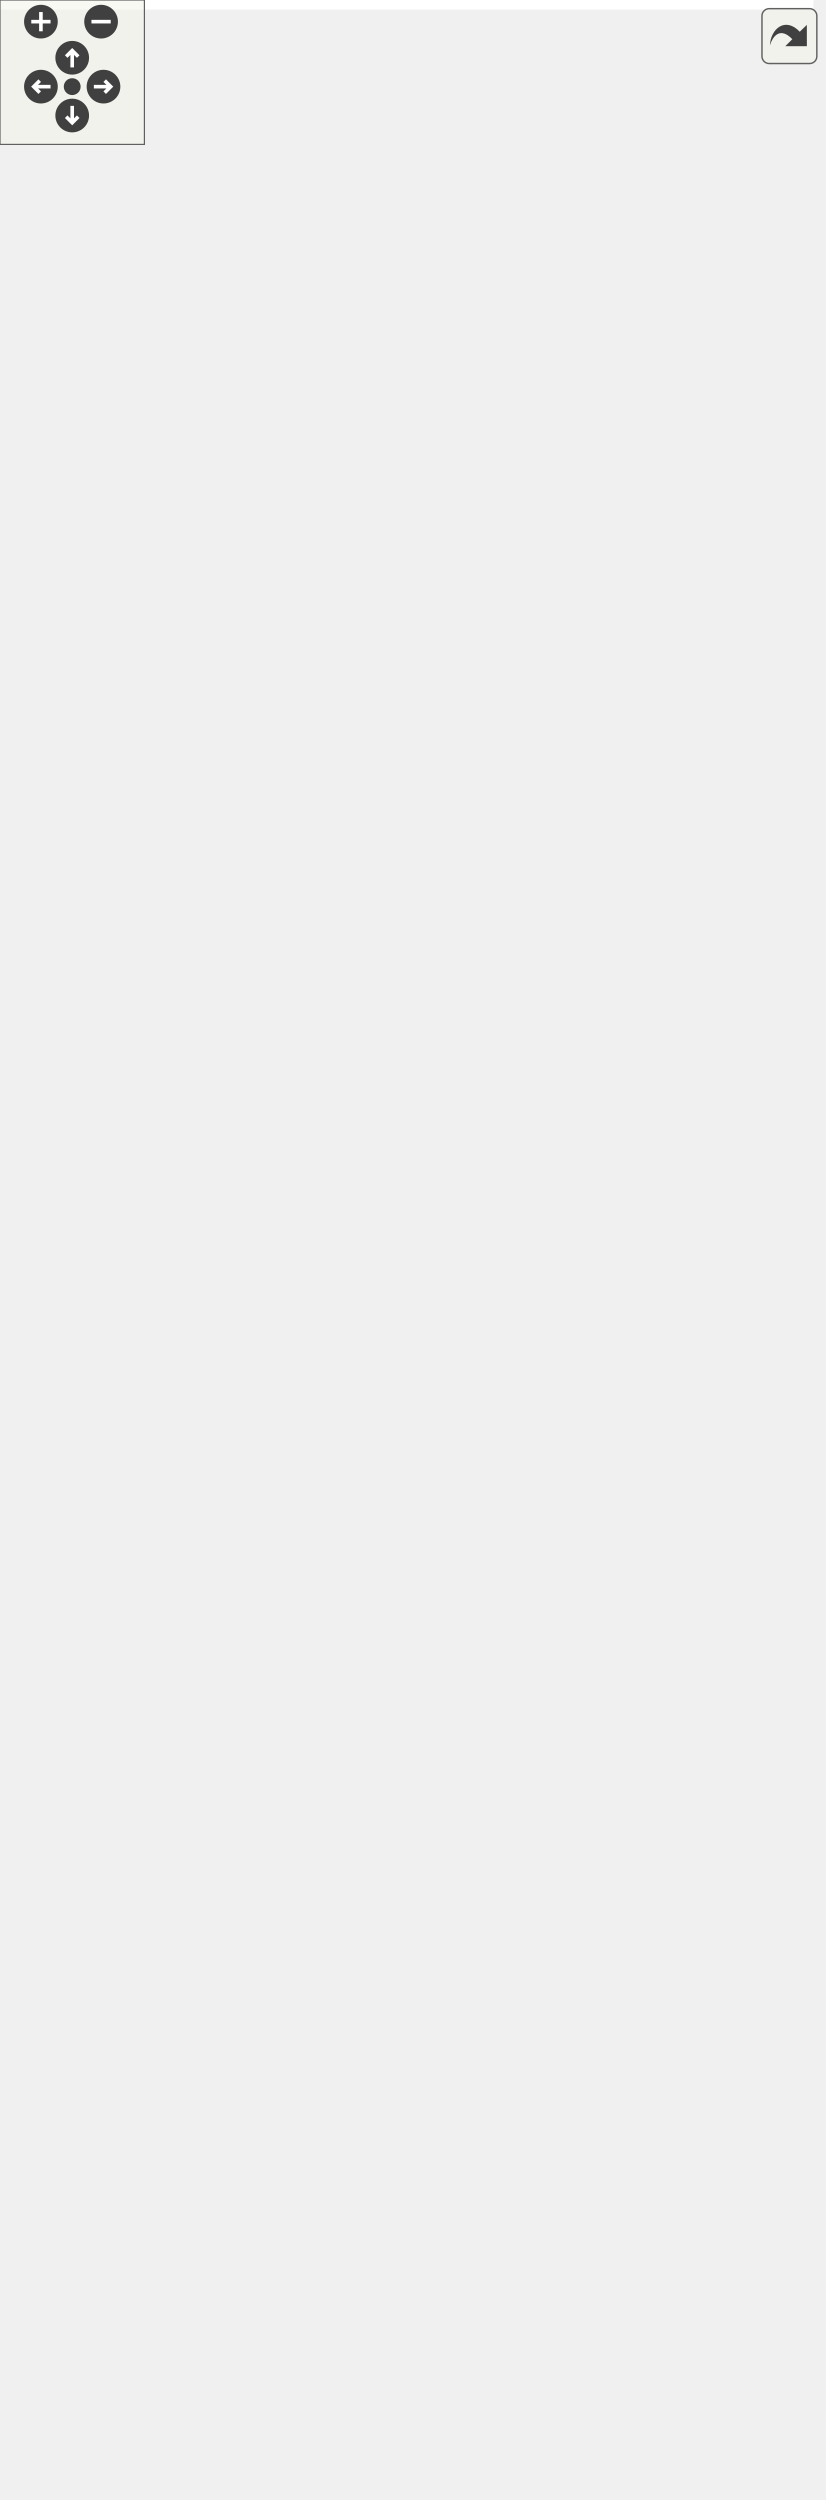
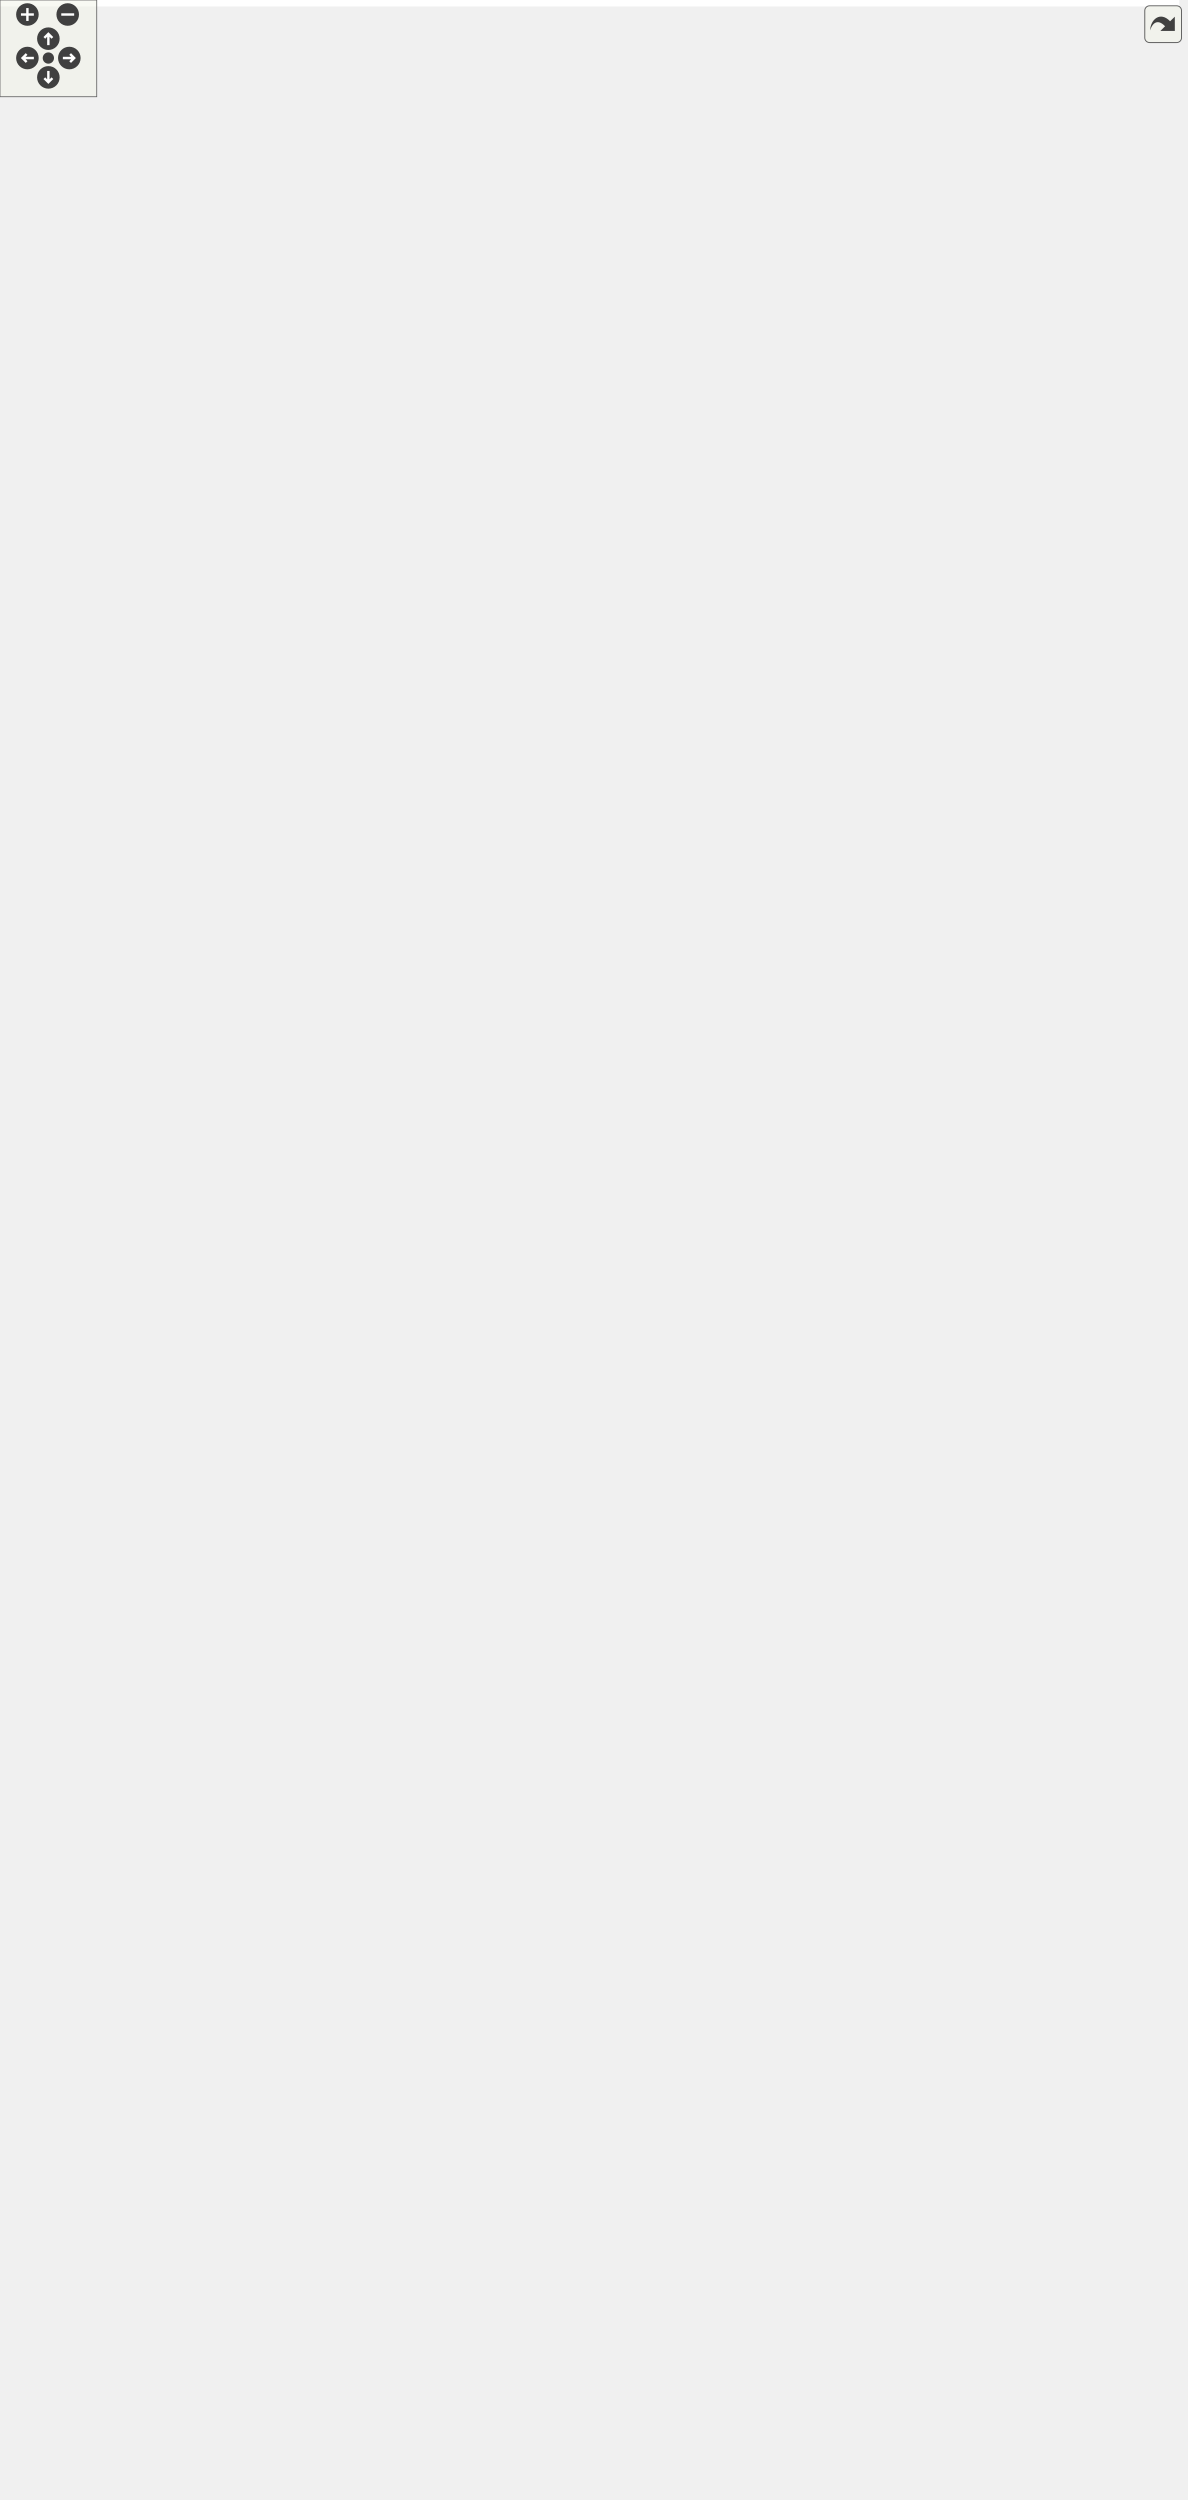
<svg xmlns="http://www.w3.org/2000/svg" xmlns:xlink="http://www.w3.org/1999/xlink" id="main" version="1.1" xml:space="preserve">
  <style type="text/css">
.edge:hover path { stroke: red; }
.edge:hover polygon { stroke: red; fill: red; }
</style>
  <defs>
    <circle id="rim" cx="0" cy="0" r="7" />
    <circle id="rim2" cx="0" cy="0" r="3.5" />
    <g id="zoomPlus">
      <use xlink:href="#rim" fill="#404040">
        <set attributeName="fill" to="#808080" begin="zoomplus.mouseover" end="zoomplus.mouseout" />
      </use>
      <path d="M-4,0h8M0,-4v8" fill="none" stroke="white" stroke-width="1.5" pointer-events="none" />
    </g>
    <g id="zoomMin">
      <use xlink:href="#rim" fill="#404040">
        <set attributeName="fill" to="#808080" begin="zoomminus.mouseover" end="zoomminus.mouseout" />
      </use>
      <path d="M-4,0h8" fill="none" stroke="white" stroke-width="1.5" pointer-events="none" />
    </g>
    <g id="dirArrow">
      <path fill="none" stroke="white" stroke-width="1.5" d="M0,-3.0v7 M-2.5,-0.5L0,-3.0L2.5,-0.5" />
    </g>
    <g id="resetDef">
      <use xlink:href="#rim2" fill="#404040">
        <set attributeName="fill" to="#808080" begin="reset.mouseover" end="reset.mouseout" />
      </use>
    </g>
  </defs>
  <svg id="graph" class="graph">
    <g id="viewport">
-       <polygon fill="white" stroke="transparent" points="-4,4 -4,-978 338,-978 338,4 -4,4" />
+       <polygon fill="white" stroke="transparent" points="-4,4 -4,-1490 731.5,-1490 731.5,4 -4,4" />
      <g id="node1" class="node">
        <g id="a_node1">
          <a xlink:title=" ">
-             <polygon fill="#bfbfbf" stroke="black" points="201.5,-0.5 201.5,-244.5 332.5,-244.5 332.5,-0.5 201.5,-0.5" />
-             <text text-anchor="middle" x="267" y="-232.5" font-family="Helvetica,sans-Serif" font-size="10.00">geojson::CollectionFeature</text>
-             <polyline fill="none" stroke="black" points="201.5,-225.5 332.5,-225.5 " />
-             <text text-anchor="middle" x="267" y="-213.5" font-family="Helvetica,sans-Serif" font-size="10.00"> </text>
-             <polyline fill="none" stroke="black" points="201.5,-206.5 332.5,-206.5 " />
-             <text text-anchor="start" x="209.5" y="-194.5" font-family="Helvetica,sans-Serif" font-size="10.00">+ CollectionFeature()</text>
-             <text text-anchor="start" x="209.5" y="-183.5" font-family="Helvetica,sans-Serif" font-size="10.00">+ CollectionFeature()</text>
-             <text text-anchor="start" x="209.5" y="-172.5" font-family="Helvetica,sans-Serif" font-size="10.00">+ CollectionFeature()</text>
-             <text text-anchor="start" x="209.5" y="-161.5" font-family="Helvetica,sans-Serif" font-size="10.00">+ point()</text>
-             <text text-anchor="start" x="209.5" y="-150.5" font-family="Helvetica,sans-Serif" font-size="10.00">+ points()</text>
-             <text text-anchor="start" x="209.5" y="-139.5" font-family="Helvetica,sans-Serif" font-size="10.00">+ linestring()</text>
-             <text text-anchor="start" x="209.5" y="-128.5" font-family="Helvetica,sans-Serif" font-size="10.00">+ linestrings()</text>
-             <text text-anchor="start" x="209.5" y="-117.5" font-family="Helvetica,sans-Serif" font-size="10.00">+ polygon()</text>
-             <text text-anchor="start" x="209.5" y="-106.5" font-family="Helvetica,sans-Serif" font-size="10.00">+ polygons()</text>
-             <text text-anchor="start" x="209.5" y="-95.5" font-family="Helvetica,sans-Serif" font-size="10.00">+ multipoint()</text>
-             <text text-anchor="start" x="209.5" y="-84.5" font-family="Helvetica,sans-Serif" font-size="10.00">+ multipoints()</text>
-             <text text-anchor="start" x="209.5" y="-73.5" font-family="Helvetica,sans-Serif" font-size="10.00">+ multilinestring()</text>
-             <text text-anchor="start" x="209.5" y="-62.5" font-family="Helvetica,sans-Serif" font-size="10.00">+ multilinestrings()</text>
-             <text text-anchor="start" x="209.5" y="-51.5" font-family="Helvetica,sans-Serif" font-size="10.00">+ multipolygon()</text>
-             <text text-anchor="start" x="209.5" y="-40.5" font-family="Helvetica,sans-Serif" font-size="10.00">+ multipolygons()</text>
-             <text text-anchor="start" x="209.5" y="-29.5" font-family="Helvetica,sans-Serif" font-size="10.00">+ begin()</text>
-             <text text-anchor="start" x="209.5" y="-18.5" font-family="Helvetica,sans-Serif" font-size="10.00">+ end()</text>
-             <text text-anchor="start" x="209.5" y="-7.5" font-family="Helvetica,sans-Serif" font-size="10.00">+ visit()</text>
+             <polygon fill="#bfbfbf" stroke="black" points="491,-0.5 491,-244.5 622,-244.5 622,-0.5 491,-0.5" />
+             <text text-anchor="middle" x="556.5" y="-232.5" font-family="Helvetica,sans-Serif" font-size="10.00">geojson::CollectionFeature</text>
+             <polyline fill="none" stroke="black" points="491,-225.5 622,-225.5 " />
+             <text text-anchor="middle" x="556.5" y="-213.5" font-family="Helvetica,sans-Serif" font-size="10.00"> </text>
+             <polyline fill="none" stroke="black" points="491,-206.5 622,-206.5 " />
+             <text text-anchor="start" x="499" y="-194.5" font-family="Helvetica,sans-Serif" font-size="10.00">+ CollectionFeature()</text>
+             <text text-anchor="start" x="499" y="-183.5" font-family="Helvetica,sans-Serif" font-size="10.00">+ CollectionFeature()</text>
+             <text text-anchor="start" x="499" y="-172.5" font-family="Helvetica,sans-Serif" font-size="10.00">+ CollectionFeature()</text>
+             <text text-anchor="start" x="499" y="-161.5" font-family="Helvetica,sans-Serif" font-size="10.00">+ point()</text>
+             <text text-anchor="start" x="499" y="-150.5" font-family="Helvetica,sans-Serif" font-size="10.00">+ points()</text>
+             <text text-anchor="start" x="499" y="-139.5" font-family="Helvetica,sans-Serif" font-size="10.00">+ linestring()</text>
+             <text text-anchor="start" x="499" y="-128.5" font-family="Helvetica,sans-Serif" font-size="10.00">+ linestrings()</text>
+             <text text-anchor="start" x="499" y="-117.5" font-family="Helvetica,sans-Serif" font-size="10.00">+ polygon()</text>
+             <text text-anchor="start" x="499" y="-106.5" font-family="Helvetica,sans-Serif" font-size="10.00">+ polygons()</text>
+             <text text-anchor="start" x="499" y="-95.5" font-family="Helvetica,sans-Serif" font-size="10.00">+ multipoint()</text>
+             <text text-anchor="start" x="499" y="-84.5" font-family="Helvetica,sans-Serif" font-size="10.00">+ multipoints()</text>
+             <text text-anchor="start" x="499" y="-73.5" font-family="Helvetica,sans-Serif" font-size="10.00">+ multilinestring()</text>
+             <text text-anchor="start" x="499" y="-62.5" font-family="Helvetica,sans-Serif" font-size="10.00">+ multilinestrings()</text>
+             <text text-anchor="start" x="499" y="-51.5" font-family="Helvetica,sans-Serif" font-size="10.00">+ multipolygon()</text>
+             <text text-anchor="start" x="499" y="-40.5" font-family="Helvetica,sans-Serif" font-size="10.00">+ multipolygons()</text>
+             <text text-anchor="start" x="499" y="-29.5" font-family="Helvetica,sans-Serif" font-size="10.00">+ begin()</text>
+             <text text-anchor="start" x="499" y="-18.5" font-family="Helvetica,sans-Serif" font-size="10.00">+ end()</text>
+             <text text-anchor="start" x="499" y="-7.5" font-family="Helvetica,sans-Serif" font-size="10.00">+ visit()</text>
          </a>
        </g>
      </g>
      <g id="node2" class="node">
        <g id="a_node2">
          <a xlink:href="classgeojson_1_1_feature_base.html" target="_top" xlink:title="Represents an individual feature within a Geojson definition.">
-             <polygon fill="white" stroke="black" points="200,-282.5 200,-625.5 334,-625.5 334,-282.5 200,-282.5" />
-             <text text-anchor="middle" x="267" y="-613.5" font-family="Helvetica,sans-Serif" font-size="10.00">geojson::FeatureBase</text>
-             <polyline fill="none" stroke="black" points="200,-606.5 334,-606.5 " />
-             <text text-anchor="start" x="208" y="-594.5" font-family="Helvetica,sans-Serif" font-size="10.00"># type</text>
-             <text text-anchor="start" x="208" y="-583.5" font-family="Helvetica,sans-Serif" font-size="10.00"># geom</text>
-             <text text-anchor="start" x="208" y="-572.5" font-family="Helvetica,sans-Serif" font-size="10.00"># geometry_collection</text>
-             <text text-anchor="start" x="208" y="-561.5" font-family="Helvetica,sans-Serif" font-size="10.00"># bounding_box</text>
-             <text text-anchor="start" x="208" y="-550.5" font-family="Helvetica,sans-Serif" font-size="10.00"># origination</text>
-             <text text-anchor="start" x="208" y="-539.5" font-family="Helvetica,sans-Serif" font-size="10.00"># destination</text>
-             <text text-anchor="start" x="208" y="-528.5" font-family="Helvetica,sans-Serif" font-size="10.00"># neighbors</text>
-             <polyline fill="none" stroke="black" points="200,-521.5 334,-521.5 " />
-             <text text-anchor="start" x="208" y="-509.5" font-family="Helvetica,sans-Serif" font-size="10.00">+ FeatureBase()</text>
-             <text text-anchor="start" x="208" y="-498.5" font-family="Helvetica,sans-Serif" font-size="10.00">+ ~FeatureBase()</text>
-             <text text-anchor="start" x="208" y="-487.5" font-family="Helvetica,sans-Serif" font-size="10.00">+ get_type()</text>
-             <text text-anchor="start" x="208" y="-476.5" font-family="Helvetica,sans-Serif" font-size="10.00">+ add_origination_feature()</text>
-             <text text-anchor="start" x="208" y="-465.5" font-family="Helvetica,sans-Serif" font-size="10.00">+ add_destination_feature()</text>
-             <text text-anchor="start" x="208" y="-454.5" font-family="Helvetica,sans-Serif" font-size="10.00">+ assign_neighbors()</text>
-             <text text-anchor="start" x="208" y="-443.5" font-family="Helvetica,sans-Serif" font-size="10.00">+ add_neighbor_feature()</text>
-             <text text-anchor="start" x="208" y="-432.5" font-family="Helvetica,sans-Serif" font-size="10.00">+ get_property()</text>
-             <text text-anchor="start" x="208" y="-421.5" font-family="Helvetica,sans-Serif" font-size="10.00">+ set_id()</text>
-             <text text-anchor="start" x="208" y="-410.5" font-family="Helvetica,sans-Serif" font-size="10.00">+ get()</text>
-             <text text-anchor="start" x="208" y="-399.5" font-family="Helvetica,sans-Serif" font-size="10.00">+ set()</text>
-             <text text-anchor="start" x="208" y="-388.5" font-family="Helvetica,sans-Serif" font-size="10.00">+ set()</text>
-             <text text-anchor="start" x="208" y="-377.5" font-family="Helvetica,sans-Serif" font-size="10.00">+ set()</text>
-             <text text-anchor="start" x="208" y="-366.5" font-family="Helvetica,sans-Serif" font-size="10.00">+ set()</text>
-             <text text-anchor="start" x="208" y="-355.5" font-family="Helvetica,sans-Serif" font-size="10.00">+ set()</text>
-             <text text-anchor="start" x="208" y="-344.5" font-family="Helvetica,sans-Serif" font-size="10.00">and 29 more...</text>
-             <text text-anchor="start" x="208" y="-333.5" font-family="Helvetica,sans-Serif" font-size="10.00"># FeatureBase()</text>
-             <text text-anchor="start" x="208" y="-322.5" font-family="Helvetica,sans-Serif" font-size="10.00"># break_links()</text>
-             <text text-anchor="start" x="208" y="-311.5" font-family="Helvetica,sans-Serif" font-size="10.00"># remove_destination()</text>
-             <text text-anchor="start" x="208" y="-300.5" font-family="Helvetica,sans-Serif" font-size="10.00"># remove_origination()</text>
-             <text text-anchor="start" x="208" y="-289.5" font-family="Helvetica,sans-Serif" font-size="10.00"># remove_neighbor()</text>
+             <polygon fill="white" stroke="black" points="329.5,-314.5 329.5,-602.5 463.5,-602.5 463.5,-314.5 329.5,-314.5" />
+             <text text-anchor="middle" x="396.5" y="-590.5" font-family="Helvetica,sans-Serif" font-size="10.00">geojson::FeatureBase</text>
+             <polyline fill="none" stroke="black" points="329.5,-583.5 463.5,-583.5 " />
+             <text text-anchor="start" x="337.5" y="-571.5" font-family="Helvetica,sans-Serif" font-size="10.00"># type</text>
+             <text text-anchor="start" x="337.5" y="-560.5" font-family="Helvetica,sans-Serif" font-size="10.00"># geom</text>
+             <polyline fill="none" stroke="black" points="329.5,-553.5 463.5,-553.5 " />
+             <text text-anchor="start" x="337.5" y="-541.5" font-family="Helvetica,sans-Serif" font-size="10.00">+ FeatureBase()</text>
+             <text text-anchor="start" x="337.5" y="-530.5" font-family="Helvetica,sans-Serif" font-size="10.00">+ ~FeatureBase()</text>
+             <text text-anchor="start" x="337.5" y="-519.5" font-family="Helvetica,sans-Serif" font-size="10.00">+ get_type()</text>
+             <text text-anchor="start" x="337.5" y="-508.5" font-family="Helvetica,sans-Serif" font-size="10.00">+ add_origination_feature()</text>
+             <text text-anchor="start" x="337.5" y="-497.5" font-family="Helvetica,sans-Serif" font-size="10.00">+ add_destination_feature()</text>
+             <text text-anchor="start" x="337.5" y="-486.5" font-family="Helvetica,sans-Serif" font-size="10.00">+ assign_neighbors()</text>
+             <text text-anchor="start" x="337.5" y="-475.5" font-family="Helvetica,sans-Serif" font-size="10.00">+ add_neighbor_feature()</text>
+             <text text-anchor="start" x="337.5" y="-464.5" font-family="Helvetica,sans-Serif" font-size="10.00">+ get_property()</text>
+             <text text-anchor="start" x="337.5" y="-453.5" font-family="Helvetica,sans-Serif" font-size="10.00">+ set_id()</text>
+             <text text-anchor="start" x="337.5" y="-442.5" font-family="Helvetica,sans-Serif" font-size="10.00">+ get()</text>
+             <text text-anchor="start" x="337.5" y="-431.5" font-family="Helvetica,sans-Serif" font-size="10.00">+ set()</text>
+             <text text-anchor="start" x="337.5" y="-420.5" font-family="Helvetica,sans-Serif" font-size="10.00">+ set()</text>
+             <text text-anchor="start" x="337.5" y="-409.5" font-family="Helvetica,sans-Serif" font-size="10.00">+ set()</text>
+             <text text-anchor="start" x="337.5" y="-398.5" font-family="Helvetica,sans-Serif" font-size="10.00">+ set()</text>
+             <text text-anchor="start" x="337.5" y="-387.5" font-family="Helvetica,sans-Serif" font-size="10.00">+ set()</text>
+             <text text-anchor="start" x="337.5" y="-376.5" font-family="Helvetica,sans-Serif" font-size="10.00">and 29 more...</text>
+             <text text-anchor="start" x="337.5" y="-365.5" font-family="Helvetica,sans-Serif" font-size="10.00"># FeatureBase()</text>
+             <text text-anchor="start" x="337.5" y="-354.5" font-family="Helvetica,sans-Serif" font-size="10.00"># break_links()</text>
+             <text text-anchor="start" x="337.5" y="-343.5" font-family="Helvetica,sans-Serif" font-size="10.00"># remove_destination()</text>
+             <text text-anchor="start" x="337.5" y="-332.5" font-family="Helvetica,sans-Serif" font-size="10.00"># remove_origination()</text>
+             <text text-anchor="start" x="337.5" y="-321.5" font-family="Helvetica,sans-Serif" font-size="10.00"># remove_neighbor()</text>
          </a>
        </g>
      </g>
      <g id="edge1" class="edge">
-         <path fill="none" stroke="midnightblue" d="M267,-272.34C267,-263.03 267,-253.79 267,-244.74" />
-         <polygon fill="none" stroke="midnightblue" points="263.5,-272.46 267,-282.46 270.5,-272.46 263.5,-272.46" />
+         <path fill="none" stroke="midnightblue" d="M469.11,-348.86C479.31,-331.54 489.15,-313.55 497.5,-296 505.25,-279.71 512.48,-262.12 519.03,-244.62" />
+         <polygon fill="none" stroke="midnightblue" points="465.86,-347.47 463.75,-357.85 471.88,-351.06 465.86,-347.47" />
+       </g>
+       <g id="node14" class="node">
+         <g id="a_node14">
+           <a xlink:title=" ">
+             <polygon fill="white" stroke="black" points="368.5,-88.5 368.5,-156.5 472.5,-156.5 472.5,-88.5 368.5,-88.5" />
+             <text text-anchor="start" x="376.5" y="-144.5" font-family="Helvetica,sans-Serif" font-size="10.00">std::vector&lt; geojson</text>
+             <text text-anchor="middle" x="420.5" y="-133.5" font-family="Helvetica,sans-Serif" font-size="10.00">::FeatureBase * &gt;</text>
+             <polyline fill="none" stroke="black" points="368.5,-126.5 472.5,-126.5 " />
+             <text text-anchor="middle" x="420.5" y="-114.5" font-family="Helvetica,sans-Serif" font-size="10.00"> </text>
+             <polyline fill="none" stroke="black" points="368.5,-107.5 472.5,-107.5 " />
+             <text text-anchor="middle" x="420.5" y="-95.5" font-family="Helvetica,sans-Serif" font-size="10.00"> </text>
+           </a>
+         </g>
+       </g>
+       <g id="edge21" class="edge">
+         <path fill="none" stroke="#404040" d="M380.54,-314.43C380.49,-297.07 381.33,-279.61 383.5,-263 387.7,-230.79 397.13,-195.43 405.43,-168.36" />
+         <polygon fill="none" stroke="#404040" points="405.54,-168.01 403.52,-161.08 409.13,-156.56 411.15,-163.48 405.54,-168.01" />
+         <text text-anchor="middle" x="408" y="-277" font-family="Helvetica,sans-Serif" font-size="10.00"> +elements</text>
      </g>
      <g id="node3" class="node">
        <g id="a_node3">
          <a xlink:title=" ">
-             <polygon fill="white" stroke="#bfbfbf" points="32.5,-684.5 32.5,-752.5 139.5,-752.5 139.5,-684.5 32.5,-684.5" />
-             <text text-anchor="start" x="40.5" y="-740.5" font-family="Helvetica,sans-Serif" font-size="10.00">std::map&lt; std::string,</text>
-             <text text-anchor="middle" x="86" y="-729.5" font-family="Helvetica,sans-Serif" font-size="10.00"> JSONProperty &gt;</text>
-             <polyline fill="none" stroke="#bfbfbf" points="32.5,-722.5 139.5,-722.5 " />
-             <text text-anchor="middle" x="86" y="-710.5" font-family="Helvetica,sans-Serif" font-size="10.00"> </text>
-             <polyline fill="none" stroke="#bfbfbf" points="32.5,-703.5 139.5,-703.5 " />
-             <text text-anchor="middle" x="86" y="-691.5" font-family="Helvetica,sans-Serif" font-size="10.00"> </text>
+             <polygon fill="white" stroke="black" points="439.5,-1109.5 439.5,-1177.5 545.5,-1177.5 545.5,-1109.5 439.5,-1109.5" />
+             <text text-anchor="start" x="447.5" y="-1165.5" font-family="Helvetica,sans-Serif" font-size="10.00">std::vector&lt;::geojson</text>
+             <text text-anchor="middle" x="492.5" y="-1154.5" font-family="Helvetica,sans-Serif" font-size="10.00">::geometry &gt;</text>
+             <polyline fill="none" stroke="black" points="439.5,-1147.5 545.5,-1147.5 " />
+             <text text-anchor="start" x="447.5" y="-1135.5" font-family="Helvetica,sans-Serif" font-size="10.00">+ elements</text>
+             <polyline fill="none" stroke="black" points="439.5,-1128.5 545.5,-1128.5 " />
+             <text text-anchor="middle" x="492.5" y="-1116.5" font-family="Helvetica,sans-Serif" font-size="10.00"> </text>
          </a>
        </g>
      </g>
      <g id="edge2" class="edge">
-         <path fill="none" stroke="#404040" d="M111.32,-684.36C124.31,-667.12 140.25,-645.61 154,-626 166.87,-607.64 180.26,-587.96 193.12,-568.72" />
-         <polygon fill="none" stroke="#404040" points="193.14,-568.69 193.13,-561.48 199.79,-558.7 199.79,-565.92 193.14,-568.69" />
-         <text text-anchor="middle" x="180.5" y="-658" font-family="Helvetica,sans-Serif" font-size="10.00"> #foreign_members</text>
-         <text text-anchor="middle" x="180.5" y="-647" font-family="Helvetica,sans-Serif" font-size="10.00">#properties</text>
+         <path fill="none" stroke="#404040" d="M492.78,-1109.44C493.35,-1015.27 493.31,-746.9 475.5,-661 472.32,-645.68 468.09,-630.01 463.23,-614.52" />
+         <polygon fill="none" stroke="#404040" points="463.1,-614.13 457.44,-609.65 459.39,-602.71 465.05,-607.18 463.1,-614.13" />
+         <text text-anchor="middle" x="536.5" y="-774.5" font-family="Helvetica,sans-Serif" font-size="10.00"> #geometry_collection</text>
+       </g>
+       <g id="node4" class="node">
+         <g id="a_node4">
+           <a xlink:title=" ">
+             <polygon fill="white" stroke="black" points="375.5,-1318 375.5,-1375 459.5,-1375 459.5,-1318 375.5,-1318" />
+             <text text-anchor="middle" x="417.5" y="-1363" font-family="Helvetica,sans-Serif" font-size="10.00">std::vector&lt; T &gt;</text>
+             <polyline fill="none" stroke="black" points="375.5,-1356 459.5,-1356 " />
+             <text text-anchor="middle" x="417.5" y="-1344" font-family="Helvetica,sans-Serif" font-size="10.00"> </text>
+             <polyline fill="none" stroke="black" points="375.5,-1337 459.5,-1337 " />
+             <text text-anchor="middle" x="417.5" y="-1325" font-family="Helvetica,sans-Serif" font-size="10.00"> </text>
+           </a>
+         </g>
+       </g>
+       <g id="edge3" class="edge">
+         <path fill="none" stroke="orange" d="M444.98,-1309.49C454.01,-1296.13 463.31,-1280.46 469.5,-1265 480.83,-1236.73 486.68,-1202.44 489.63,-1177.68" />
+         <polygon fill="orange" stroke="orange" points="441.96,-1307.7 439.12,-1317.91 447.71,-1311.7 441.96,-1307.7" />
+         <text text-anchor="middle" x="511.5" y="-1286" font-family="Helvetica,sans-Serif" font-size="10.00"> &lt;::geojson::geometry &gt;</text>
+       </g>
+       <g id="node10" class="node">
+         <g id="a_node10">
+           <a xlink:title=" ">
+             <polygon fill="white" stroke="black" points="231.5,-1196.5 231.5,-1264.5 335.5,-1264.5 335.5,-1196.5 231.5,-1196.5" />
+             <text text-anchor="start" x="239.5" y="-1252.5" font-family="Helvetica,sans-Serif" font-size="10.00">std::vector&lt; geojson</text>
+             <text text-anchor="middle" x="283.5" y="-1241.5" font-family="Helvetica,sans-Serif" font-size="10.00">::JSONProperty &gt;</text>
+             <polyline fill="none" stroke="black" points="231.5,-1234.5 335.5,-1234.5 " />
+             <text text-anchor="middle" x="283.5" y="-1222.5" font-family="Helvetica,sans-Serif" font-size="10.00"> </text>
+             <polyline fill="none" stroke="black" points="231.5,-1215.5 335.5,-1215.5 " />
+             <text text-anchor="middle" x="283.5" y="-1203.5" font-family="Helvetica,sans-Serif" font-size="10.00"> </text>
+           </a>
+         </g>
+       </g>
+       <g id="edge13" class="edge">
+         <path fill="none" stroke="orange" d="M365.13,-1339.89C335.6,-1333.75 301.02,-1320.89 282.5,-1294 276.71,-1285.6 275.31,-1274.94 275.85,-1264.82" />
+         <polygon fill="orange" stroke="orange" points="364.86,-1343.4 375.33,-1341.8 366.14,-1336.52 364.86,-1343.4" />
+         <text text-anchor="middle" x="343" y="-1286" font-family="Helvetica,sans-Serif" font-size="10.00"> &lt; geojson::JSONProperty &gt;</text>
+       </g>
+       <g id="node13" class="node">
+         <g id="a_node13">
+           <a xlink:title=" ">
+             <polygon fill="white" stroke="black" points="352,-748.5 352,-805.5 459,-805.5 459,-748.5 352,-748.5" />
+             <text text-anchor="middle" x="405.5" y="-793.5" font-family="Helvetica,sans-Serif" font-size="10.00">std::vector&lt; double &gt;</text>
+             <polyline fill="none" stroke="black" points="352,-786.5 459,-786.5 " />
+             <text text-anchor="start" x="360" y="-774.5" font-family="Helvetica,sans-Serif" font-size="10.00">+ elements</text>
+             <polyline fill="none" stroke="black" points="352,-767.5 459,-767.5 " />
+             <text text-anchor="middle" x="405.5" y="-755.5" font-family="Helvetica,sans-Serif" font-size="10.00"> </text>
+           </a>
+         </g>
+       </g>
+       <g id="edge18" class="edge">
+         <path fill="none" stroke="orange" d="M416.69,-1307.42C414.43,-1200.42 408.05,-898.78 406.09,-805.7" />
+         <polygon fill="orange" stroke="orange" points="413.2,-1307.82 416.91,-1317.74 420.2,-1307.67 413.2,-1307.82" />
+         <text text-anchor="middle" x="440.5" y="-1228" font-family="Helvetica,sans-Serif" font-size="10.00"> &lt; double &gt;</text>
+       </g>
+       <g id="edge22" class="edge">
+         <path fill="none" stroke="orange" d="M469.77,-1337.33C526.32,-1325.17 608.5,-1296.34 608.5,-1231.5 608.5,-1231.5 608.5,-1231.5 608.5,-457.5 608.5,-357.97 555.54,-343.85 497.5,-263 491.26,-254.3 487.51,-253.86 481.5,-245 462.36,-216.77 445.39,-181.7 434.24,-156.5" />
+         <polygon fill="orange" stroke="orange" points="468.99,-1333.92 459.89,-1339.34 470.39,-1340.78 468.99,-1333.92" />
+         <text text-anchor="middle" x="668" y="-774.5" font-family="Helvetica,sans-Serif" font-size="10.00"> &lt; geojson::FeatureBase * &gt;</text>
+       </g>
+       <g id="node5" class="node">
+         <g id="a_node5">
+           <a xlink:title=" ">
+             <polygon fill="white" stroke="black" points="349,-1428.5 349,-1485.5 378,-1485.5 378,-1428.5 349,-1428.5" />
+             <text text-anchor="middle" x="363.5" y="-1473.5" font-family="Helvetica,sans-Serif" font-size="10.00">T</text>
+             <polyline fill="none" stroke="black" points="349,-1466.5 378,-1466.5 " />
+             <text text-anchor="middle" x="363.5" y="-1454.5" font-family="Helvetica,sans-Serif" font-size="10.00"> </text>
+             <polyline fill="none" stroke="black" points="349,-1447.5 378,-1447.5 " />
+             <text text-anchor="middle" x="363.5" y="-1435.5" font-family="Helvetica,sans-Serif" font-size="10.00"> </text>
+           </a>
+         </g>
+       </g>
+       <g id="edge4" class="edge">
+         <path fill="none" stroke="#404040" d="M377.27,-1428.34C383.68,-1415.46 391.41,-1399.92 398.38,-1385.92" />
+         <polygon fill="none" stroke="#404040" points="398.41,-1385.85 397.5,-1378.7 403.76,-1375.11 404.67,-1382.26 398.41,-1385.85" />
+         <text text-anchor="middle" x="415" y="-1402" font-family="Helvetica,sans-Serif" font-size="10.00"> +elements</text>
+       </g>
+       <g id="node11" class="node">
+         <g id="a_node11">
+           <a xlink:title=" ">
+             <polygon fill="white" stroke="black" points="179.5,-1318 179.5,-1375 267.5,-1375 267.5,-1318 179.5,-1318" />
+             <text text-anchor="middle" x="223.5" y="-1363" font-family="Helvetica,sans-Serif" font-size="10.00">std::map&lt; K, T &gt;</text>
+             <polyline fill="none" stroke="black" points="179.5,-1356 267.5,-1356 " />
+             <text text-anchor="middle" x="223.5" y="-1344" font-family="Helvetica,sans-Serif" font-size="10.00"> </text>
+             <polyline fill="none" stroke="black" points="179.5,-1337 267.5,-1337 " />
+             <text text-anchor="middle" x="223.5" y="-1325" font-family="Helvetica,sans-Serif" font-size="10.00"> </text>
+           </a>
+         </g>
+       </g>
+       <g id="edge16" class="edge">
+         <path fill="none" stroke="#404040" d="M348.78,-1444.59C329.88,-1429.94 296.21,-1403.85 268.53,-1382.4" />
+         <polygon fill="none" stroke="#404040" points="268.51,-1382.39 261.32,-1381.87 259.03,-1375.03 266.22,-1375.55 268.51,-1382.39" />
+         <text text-anchor="middle" x="327" y="-1402" font-family="Helvetica,sans-Serif" font-size="10.00"> +elements</text>
      </g>
      <g id="node6" class="node">
        <g id="a_node6">
+           <a xlink:title=" ">
+             <polygon fill="white" stroke="black" points="134,-661.5 134,-729.5 241,-729.5 241,-661.5 134,-661.5" />
+             <text text-anchor="start" x="142" y="-717.5" font-family="Helvetica,sans-Serif" font-size="10.00">std::map&lt; std::string,</text>
+             <text text-anchor="middle" x="187.5" y="-706.5" font-family="Helvetica,sans-Serif" font-size="10.00"> JSONProperty &gt;</text>
+             <polyline fill="none" stroke="black" points="134,-699.5 241,-699.5 " />
+             <text text-anchor="middle" x="187.5" y="-687.5" font-family="Helvetica,sans-Serif" font-size="10.00"> </text>
+             <polyline fill="none" stroke="black" points="134,-680.5 241,-680.5 " />
+             <text text-anchor="middle" x="187.5" y="-668.5" font-family="Helvetica,sans-Serif" font-size="10.00"> </text>
+           </a>
+         </g>
+       </g>
+       <g id="edge5" class="edge">
+         <path fill="none" stroke="#404040" d="M217,-661.33C243.99,-630.98 285.09,-584.77 321.15,-544.22" />
+         <polygon fill="none" stroke="#404040" points="321.26,-544.1 322.26,-536.96 329.24,-535.13 328.24,-542.27 321.26,-544.1" />
+         <text text-anchor="middle" x="291" y="-635" font-family="Helvetica,sans-Serif" font-size="10.00"> #foreign_members</text>
+         <text text-anchor="middle" x="291" y="-624" font-family="Helvetica,sans-Serif" font-size="10.00">#properties</text>
+       </g>
+       <g id="node9" class="node">
+         <g id="a_node9">
          <a xlink:href="classgeojson_1_1_j_s_o_n_property.html" target="_top" xlink:title="@TODO: Convert JSONProperty into a variant of the supported types">
-             <polygon fill="white" stroke="black" points="27,-315.5 27,-592.5 145,-592.5 145,-315.5 27,-315.5" />
-             <text text-anchor="middle" x="86" y="-580.5" font-family="Helvetica,sans-Serif" font-size="10.00">geojson::JSONProperty</text>
-             <polyline fill="none" stroke="black" points="27,-573.5 145,-573.5 " />
-             <text text-anchor="start" x="35" y="-561.5" font-family="Helvetica,sans-Serif" font-size="10.00">- type</text>
-             <text text-anchor="start" x="35" y="-550.5" font-family="Helvetica,sans-Serif" font-size="10.00">- natural_number</text>
-             <text text-anchor="start" x="35" y="-539.5" font-family="Helvetica,sans-Serif" font-size="10.00">- real_number</text>
-             <text text-anchor="start" x="35" y="-528.5" font-family="Helvetica,sans-Serif" font-size="10.00">- boolean</text>
-             <text text-anchor="start" x="35" y="-517.5" font-family="Helvetica,sans-Serif" font-size="10.00">- value_list</text>
-             <text text-anchor="start" x="35" y="-506.5" font-family="Helvetica,sans-Serif" font-size="10.00">- data</text>
-             <polyline fill="none" stroke="black" points="27,-499.5 145,-499.5 " />
-             <text text-anchor="start" x="35" y="-487.5" font-family="Helvetica,sans-Serif" font-size="10.00">+ JSONProperty()</text>
-             <text text-anchor="start" x="35" y="-476.5" font-family="Helvetica,sans-Serif" font-size="10.00">+ JSONProperty()</text>
-             <text text-anchor="start" x="35" y="-465.5" font-family="Helvetica,sans-Serif" font-size="10.00">+ JSONProperty()</text>
-             <text text-anchor="start" x="35" y="-454.5" font-family="Helvetica,sans-Serif" font-size="10.00">+ JSONProperty()</text>
-             <text text-anchor="start" x="35" y="-443.5" font-family="Helvetica,sans-Serif" font-size="10.00">+ JSONProperty()</text>
-             <text text-anchor="start" x="35" y="-432.5" font-family="Helvetica,sans-Serif" font-size="10.00">+ JSONProperty()</text>
-             <text text-anchor="start" x="35" y="-421.5" font-family="Helvetica,sans-Serif" font-size="10.00">+ JSONProperty()</text>
-             <text text-anchor="start" x="35" y="-410.5" font-family="Helvetica,sans-Serif" font-size="10.00">+ JSONProperty()</text>
-             <text text-anchor="start" x="35" y="-399.5" font-family="Helvetica,sans-Serif" font-size="10.00">+ JSONProperty()</text>
-             <text text-anchor="start" x="35" y="-388.5" font-family="Helvetica,sans-Serif" font-size="10.00">+ JSONProperty()</text>
-             <text text-anchor="start" x="35" y="-377.5" font-family="Helvetica,sans-Serif" font-size="10.00">+ ~JSONProperty()</text>
-             <text text-anchor="start" x="35" y="-366.5" font-family="Helvetica,sans-Serif" font-size="10.00">+ JSONProperty()</text>
-             <text text-anchor="start" x="35" y="-355.5" font-family="Helvetica,sans-Serif" font-size="10.00">+ JSONProperty()</text>
-             <text text-anchor="start" x="35" y="-344.5" font-family="Helvetica,sans-Serif" font-size="10.00">+ get_type()</text>
-             <text text-anchor="start" x="35" y="-333.5" font-family="Helvetica,sans-Serif" font-size="10.00">+ as_natural_number()</text>
-             <text text-anchor="start" x="35" y="-322.5" font-family="Helvetica,sans-Serif" font-size="10.00">and 16 more...</text>
-           </a>
-         </g>
-       </g>
-       <g id="edge7" class="edge">
-         <path fill="none" stroke="#404040" d="M86,-684.25C86,-663.4 86,-634.87 86,-605.02" />
-         <polygon fill="none" stroke="#404040" points="86,-604.63 82,-598.63 86,-592.63 90,-598.63 86,-604.63" />
-         <text text-anchor="middle" x="103" y="-652.5" font-family="Helvetica,sans-Serif" font-size="10.00"> -values</text>
-       </g>
-       <g id="node4" class="node">
-         <g id="a_node4">
-           <a xlink:title=" ">
-             <polygon fill="white" stroke="#bfbfbf" points="211.5,-800.5 211.5,-857.5 270.5,-857.5 270.5,-800.5 211.5,-800.5" />
-             <text text-anchor="middle" x="241" y="-845.5" font-family="Helvetica,sans-Serif" font-size="10.00">std::string</text>
-             <polyline fill="none" stroke="#bfbfbf" points="211.5,-838.5 270.5,-838.5 " />
-             <text text-anchor="middle" x="241" y="-826.5" font-family="Helvetica,sans-Serif" font-size="10.00"> </text>
-             <polyline fill="none" stroke="#bfbfbf" points="211.5,-819.5 270.5,-819.5 " />
-             <text text-anchor="middle" x="241" y="-807.5" font-family="Helvetica,sans-Serif" font-size="10.00"> </text>
-           </a>
-         </g>
-       </g>
-       <g id="edge11" class="edge">
-         <path fill="none" stroke="#404040" d="M255.95,-800.38C262.59,-786.58 269.65,-769.37 273,-753 280.53,-716.17 283.3,-676.25 283.41,-637.96" />
-         <polygon fill="none" stroke="#404040" points="283.41,-637.59 279.38,-631.61 283.36,-625.59 287.38,-631.57 283.41,-637.59" />
-         <text text-anchor="middle" x="289" y="-716" font-family="Helvetica,sans-Serif" font-size="10.00"> #id</text>
-       </g>
-       <g id="edge3" class="edge">
-         <path fill="none" stroke="#404040" d="M211.42,-800.37C200.36,-790.61 187.46,-779.87 175,-771 167.14,-765.41 158.64,-759.88 150.1,-754.64" />
-         <polygon fill="none" stroke="#404040" points="150.02,-754.59 142.81,-754.93 139.73,-748.41 146.93,-748.07 150.02,-754.59" />
-         <text text-anchor="middle" x="202.5" y="-774" font-family="Helvetica,sans-Serif" font-size="10.00"> +keys</text>
-       </g>
-       <g id="edge6" class="edge">
-         <path fill="none" stroke="#404040" d="M240.21,-800.14C238.62,-751.88 234.45,-656.66 226,-644 216.29,-629.45 203.83,-637.89 191,-626 176.82,-612.86 163.86,-597.38 152.25,-581.2" />
-         <polygon fill="none" stroke="#404040" points="152.04,-580.9 145.34,-578.25 145.2,-571.04 151.91,-573.69 152.04,-580.9" />
-         <text text-anchor="middle" x="252" y="-721.5" font-family="Helvetica,sans-Serif" font-size="10.00"> -key</text>
-         <text text-anchor="middle" x="252" y="-710.5" font-family="Helvetica,sans-Serif" font-size="10.00">-string</text>
-       </g>
-       <g id="node5" class="node">
-         <g id="a_node5">
-           <a xlink:title=" ">
-             <polygon fill="white" stroke="#bfbfbf" points="194.5,-905.5 194.5,-973.5 287.5,-973.5 287.5,-905.5 194.5,-905.5" />
-             <text text-anchor="start" x="202.5" y="-961.5" font-family="Helvetica,sans-Serif" font-size="10.00">std::basic_string&lt;</text>
-             <text text-anchor="middle" x="241" y="-950.5" font-family="Helvetica,sans-Serif" font-size="10.00"> Char &gt;</text>
-             <polyline fill="none" stroke="#bfbfbf" points="194.5,-943.5 287.5,-943.5 " />
-             <text text-anchor="middle" x="241" y="-931.5" font-family="Helvetica,sans-Serif" font-size="10.00"> </text>
-             <polyline fill="none" stroke="#bfbfbf" points="194.5,-924.5 287.5,-924.5 " />
-             <text text-anchor="middle" x="241" y="-912.5" font-family="Helvetica,sans-Serif" font-size="10.00"> </text>
-           </a>
-         </g>
-       </g>
-       <g id="edge4" class="edge">
-         <path fill="none" stroke="midnightblue" d="M241,-895.06C241,-882.51 241,-869.15 241,-857.83" />
-         <polygon fill="none" stroke="midnightblue" points="237.5,-895.36 241,-905.36 244.5,-895.36 237.5,-895.36" />
-       </g>
-       <g id="edge5" class="edge">
-         <path fill="none" stroke="#404040" d="M27.83,-592.73C22.56,-609.75 18.07,-627.1 15,-644 13.25,-653.62 10.56,-657.29 15,-666 17.33,-670.58 20.29,-674.84 23.66,-678.8" />
-         <polygon fill="none" stroke="#404040" points="23.76,-678.91 30.82,-680.39 32.17,-687.47 25.11,-686 23.76,-678.91" />
-         <text text-anchor="middle" x="39.5" y="-652.5" font-family="Helvetica,sans-Serif" font-size="10.00"> +elements</text>
+             <polygon fill="white" stroke="black" points="200.5,-824.5 200.5,-1090.5 318.5,-1090.5 318.5,-824.5 200.5,-824.5" />
+             <text text-anchor="middle" x="259.5" y="-1078.5" font-family="Helvetica,sans-Serif" font-size="10.00">geojson::JSONProperty</text>
+             <polyline fill="none" stroke="black" points="200.5,-1071.5 318.5,-1071.5 " />
+             <text text-anchor="start" x="208.5" y="-1059.5" font-family="Helvetica,sans-Serif" font-size="10.00">- type</text>
+             <text text-anchor="start" x="208.5" y="-1048.5" font-family="Helvetica,sans-Serif" font-size="10.00">- natural_number</text>
+             <text text-anchor="start" x="208.5" y="-1037.5" font-family="Helvetica,sans-Serif" font-size="10.00">- real_number</text>
+             <text text-anchor="start" x="208.5" y="-1026.5" font-family="Helvetica,sans-Serif" font-size="10.00">- boolean</text>
+             <text text-anchor="start" x="208.5" y="-1015.5" font-family="Helvetica,sans-Serif" font-size="10.00">- data</text>
+             <polyline fill="none" stroke="black" points="200.5,-1008.5 318.5,-1008.5 " />
+             <text text-anchor="start" x="208.5" y="-996.5" font-family="Helvetica,sans-Serif" font-size="10.00">+ JSONProperty()</text>
+             <text text-anchor="start" x="208.5" y="-985.5" font-family="Helvetica,sans-Serif" font-size="10.00">+ JSONProperty()</text>
+             <text text-anchor="start" x="208.5" y="-974.5" font-family="Helvetica,sans-Serif" font-size="10.00">+ JSONProperty()</text>
+             <text text-anchor="start" x="208.5" y="-963.5" font-family="Helvetica,sans-Serif" font-size="10.00">+ JSONProperty()</text>
+             <text text-anchor="start" x="208.5" y="-952.5" font-family="Helvetica,sans-Serif" font-size="10.00">+ JSONProperty()</text>
+             <text text-anchor="start" x="208.5" y="-941.5" font-family="Helvetica,sans-Serif" font-size="10.00">+ JSONProperty()</text>
+             <text text-anchor="start" x="208.5" y="-930.5" font-family="Helvetica,sans-Serif" font-size="10.00">+ JSONProperty()</text>
+             <text text-anchor="start" x="208.5" y="-919.5" font-family="Helvetica,sans-Serif" font-size="10.00">+ JSONProperty()</text>
+             <text text-anchor="start" x="208.5" y="-908.5" font-family="Helvetica,sans-Serif" font-size="10.00">+ JSONProperty()</text>
+             <text text-anchor="start" x="208.5" y="-897.5" font-family="Helvetica,sans-Serif" font-size="10.00">+ JSONProperty()</text>
+             <text text-anchor="start" x="208.5" y="-886.5" font-family="Helvetica,sans-Serif" font-size="10.00">+ ~JSONProperty()</text>
+             <text text-anchor="start" x="208.5" y="-875.5" font-family="Helvetica,sans-Serif" font-size="10.00">+ JSONProperty()</text>
+             <text text-anchor="start" x="208.5" y="-864.5" font-family="Helvetica,sans-Serif" font-size="10.00">+ JSONProperty()</text>
+             <text text-anchor="start" x="208.5" y="-853.5" font-family="Helvetica,sans-Serif" font-size="10.00">+ get_type()</text>
+             <text text-anchor="start" x="208.5" y="-842.5" font-family="Helvetica,sans-Serif" font-size="10.00">+ as_natural_number()</text>
+             <text text-anchor="start" x="208.5" y="-831.5" font-family="Helvetica,sans-Serif" font-size="10.00">and 16 more...</text>
+           </a>
+         </g>
+       </g>
+       <g id="edge10" class="edge">
+         <path fill="none" stroke="#404040" d="M225.46,-729.52C230.19,-735.23 234.44,-741.45 237.5,-748 246.85,-767.98 253.01,-790.18 256.96,-812.44" />
+         <polygon fill="none" stroke="#404040" points="256.99,-812.59 261.89,-817.88 258.89,-824.44 253.99,-819.14 256.99,-812.59" />
+         <text text-anchor="middle" x="272.5" y="-774.5" font-family="Helvetica,sans-Serif" font-size="10.00"> -values</text>
      </g>
      <g id="node7" class="node">
        <g id="a_node7">
          <a xlink:title=" ">
-             <polygon fill="white" stroke="#bfbfbf" points="0,-800.5 0,-857.5 88,-857.5 88,-800.5 0,-800.5" />
-             <text text-anchor="middle" x="44" y="-845.5" font-family="Helvetica,sans-Serif" font-size="10.00">std::map&lt; K, T &gt;</text>
-             <polyline fill="none" stroke="#bfbfbf" points="0,-838.5 88,-838.5 " />
-             <text text-anchor="middle" x="44" y="-826.5" font-family="Helvetica,sans-Serif" font-size="10.00"> </text>
-             <polyline fill="none" stroke="#bfbfbf" points="0,-819.5 88,-819.5 " />
-             <text text-anchor="middle" x="44" y="-807.5" font-family="Helvetica,sans-Serif" font-size="10.00"> </text>
-           </a>
-         </g>
-       </g>
-       <g id="edge8" class="edge">
-         <path fill="none" stroke="orange" d="M41.21,-790.26C41.69,-783.7 42.83,-777.05 45,-771 47.28,-764.65 50.69,-758.5 54.58,-752.78" />
-         <polygon fill="orange" stroke="orange" points="37.7,-790.29 40.93,-800.38 44.7,-790.48 37.7,-790.29" />
-         <text text-anchor="middle" x="110" y="-774" font-family="Helvetica,sans-Serif" font-size="10.00"> &lt; std::string, JSONProperty &gt;</text>
+             <polygon fill="white" stroke="black" points="17,-1202 17,-1259 76,-1259 76,-1202 17,-1202" />
+             <text text-anchor="middle" x="46.5" y="-1247" font-family="Helvetica,sans-Serif" font-size="10.00">std::string</text>
+             <polyline fill="none" stroke="black" points="17,-1240 76,-1240 " />
+             <text text-anchor="middle" x="46.5" y="-1228" font-family="Helvetica,sans-Serif" font-size="10.00"> </text>
+             <polyline fill="none" stroke="black" points="17,-1221 76,-1221 " />
+             <text text-anchor="middle" x="46.5" y="-1209" font-family="Helvetica,sans-Serif" font-size="10.00"> </text>
+           </a>
+         </g>
+       </g>
+       <g id="edge19" class="edge">
+         <path fill="none" stroke="#404040" d="M41.37,-1201.82C28.57,-1125.43 1.13,-906.83 72.5,-748 90.96,-706.91 94.26,-694.39 124.5,-661 181.53,-598.03 260.9,-541.92 319.18,-505" />
+         <polygon fill="none" stroke="#404040" points="319.28,-504.94 322.23,-498.37 329.44,-498.56 326.48,-505.14 319.28,-504.94" />
+         <text text-anchor="middle" x="80.5" y="-774.5" font-family="Helvetica,sans-Serif" font-size="10.00"> #id</text>
+       </g>
+       <g id="edge6" class="edge">
+         <path fill="none" stroke="#404040" d="M46.8,-1201.55C48.07,-1135.15 54.55,-963.08 87.5,-824 95.84,-788.82 94.51,-776.7 116.5,-748 119.21,-744.47 122.22,-741.07 125.44,-737.83" />
+         <polygon fill="none" stroke="#404040" points="125.53,-737.74 127.22,-730.73 134.35,-729.6 132.65,-736.61 125.53,-737.74" />
+         <text text-anchor="middle" x="102" y="-955" font-family="Helvetica,sans-Serif" font-size="10.00"> +keys</text>
+       </g>
+       <g id="edge9" class="edge">
+         <path fill="none" stroke="#404040" d="M52.34,-1201.74C59.12,-1171.16 70.62,-1124.29 80.5,-1109 108.5,-1065.63 152.84,-1028.22 190.38,-1001.55" />
+         <polygon fill="none" stroke="#404040" points="190.42,-1001.52 193.06,-994.81 200.27,-994.66 197.63,-1001.37 190.42,-1001.52" />
+         <text text-anchor="middle" x="94.5" y="-1146.5" font-family="Helvetica,sans-Serif" font-size="10.00"> -key</text>
+         <text text-anchor="middle" x="94.5" y="-1135.5" font-family="Helvetica,sans-Serif" font-size="10.00">-string</text>
      </g>
      <g id="node8" class="node">
        <g id="a_node8">
          <a xlink:title=" ">
-             <polygon fill="white" stroke="#bfbfbf" points="3.5,-911 3.5,-968 32.5,-968 32.5,-911 3.5,-911" />
-             <text text-anchor="middle" x="18" y="-956" font-family="Helvetica,sans-Serif" font-size="10.00">K</text>
-             <polyline fill="none" stroke="#bfbfbf" points="3.5,-949 32.5,-949 " />
-             <text text-anchor="middle" x="18" y="-937" font-family="Helvetica,sans-Serif" font-size="10.00"> </text>
-             <polyline fill="none" stroke="#bfbfbf" points="3.5,-930 32.5,-930 " />
-             <text text-anchor="middle" x="18" y="-918" font-family="Helvetica,sans-Serif" font-size="10.00"> </text>
-           </a>
-         </g>
-       </g>
-       <g id="edge9" class="edge">
-         <path fill="none" stroke="#404040" d="M15.62,-910.73C15.4,-899.75 16.08,-887.13 19,-876 19.61,-873.69 20.35,-871.37 21.2,-869.07" />
-         <polygon fill="none" stroke="#404040" points="21.32,-868.8 20.07,-861.7 26.15,-857.82 27.39,-864.92 21.32,-868.8" />
-         <text text-anchor="middle" x="33.5" y="-879" font-family="Helvetica,sans-Serif" font-size="10.00"> +keys</text>
-       </g>
-       <g id="node9" class="node">
-         <g id="a_node9">
-           <a xlink:title=" ">
-             <polygon fill="white" stroke="#bfbfbf" points="55.5,-911 55.5,-968 84.5,-968 84.5,-911 55.5,-911" />
-             <text text-anchor="middle" x="70" y="-956" font-family="Helvetica,sans-Serif" font-size="10.00">T</text>
-             <polyline fill="none" stroke="#bfbfbf" points="55.5,-949 84.5,-949 " />
-             <text text-anchor="middle" x="70" y="-937" font-family="Helvetica,sans-Serif" font-size="10.00"> </text>
-             <polyline fill="none" stroke="#bfbfbf" points="55.5,-930 84.5,-930 " />
-             <text text-anchor="middle" x="70" y="-918" font-family="Helvetica,sans-Serif" font-size="10.00"> </text>
-           </a>
-         </g>
-       </g>
-       <g id="edge10" class="edge">
-         <path fill="none" stroke="#404040" d="M63.37,-910.84C60.38,-898.34 56.78,-883.34 53.51,-869.68" />
-         <polygon fill="none" stroke="#404040" points="53.41,-869.28 48.12,-864.38 50.62,-857.61 55.9,-862.51 53.41,-869.28" />
-         <text text-anchor="middle" x="81.5" y="-879" font-family="Helvetica,sans-Serif" font-size="10.00"> +elements</text>
+             <polygon fill="white" stroke="black" points="0,-1312.5 0,-1380.5 93,-1380.5 93,-1312.5 0,-1312.5" />
+             <text text-anchor="start" x="8" y="-1368.5" font-family="Helvetica,sans-Serif" font-size="10.00">std::basic_string&lt;</text>
+             <text text-anchor="middle" x="46.5" y="-1357.5" font-family="Helvetica,sans-Serif" font-size="10.00"> Char &gt;</text>
+             <polyline fill="none" stroke="black" points="0,-1350.5 93,-1350.5 " />
+             <text text-anchor="middle" x="46.5" y="-1338.5" font-family="Helvetica,sans-Serif" font-size="10.00"> </text>
+             <polyline fill="none" stroke="black" points="0,-1331.5 93,-1331.5 " />
+             <text text-anchor="middle" x="46.5" y="-1319.5" font-family="Helvetica,sans-Serif" font-size="10.00"> </text>
+           </a>
+         </g>
+       </g>
+       <g id="edge7" class="edge">
+         <path fill="none" stroke="midnightblue" d="M46.5,-1302.03C46.5,-1287.67 46.5,-1272.1 46.5,-1259.24" />
+         <polygon fill="none" stroke="midnightblue" points="43,-1302.22 46.5,-1312.22 50,-1302.22 43,-1302.22" />
+       </g>
+       <g id="edge8" class="edge">
+         <path fill="none" stroke="#404040" d="M200.38,-844.56C195.57,-831.83 191.43,-818.81 188.5,-806 183.75,-785.23 182.96,-761.65 183.59,-741.71" />
+         <polygon fill="none" stroke="#404040" points="183.6,-741.5 179.88,-735.32 184.15,-729.51 187.87,-735.69 183.6,-741.5" />
+         <text text-anchor="middle" x="213" y="-774.5" font-family="Helvetica,sans-Serif" font-size="10.00"> +elements</text>
+       </g>
+       <g id="edge12" class="edge">
+         <path fill="none" stroke="#404040" d="M271.22,-1090.79C274.2,-1124.45 277.2,-1158.38 279.49,-1184.25" />
+         <polygon fill="none" stroke="#404040" points="279.5,-1184.32 284.01,-1189.94 280.56,-1196.27 276.04,-1190.65 279.5,-1184.32" />
+         <text text-anchor="middle" x="304" y="-1141" font-family="Helvetica,sans-Serif" font-size="10.00"> +elements</text>
+       </g>
+       <g id="edge11" class="edge">
+         <path fill="none" stroke="#404040" d="M322.33,-1196.45C326.87,-1190.79 330.83,-1184.58 333.5,-1178 345.03,-1149.58 340.45,-1138.87 333.5,-1109 330.85,-1097.62 327.22,-1086.11 322.97,-1074.79" />
+         <polygon fill="none" stroke="#404040" points="322.94,-1074.71 317.01,-1070.6 318.53,-1063.55 324.46,-1067.66 322.94,-1074.71" />
+         <text text-anchor="middle" x="365" y="-1141" font-family="Helvetica,sans-Serif" font-size="10.00"> -value_list</text>
+       </g>
+       <g id="edge14" class="edge">
+         <path fill="none" stroke="orange" d="M198.89,-1308.98C178.44,-1276.27 150.9,-1226.18 139.5,-1178 100.41,-1012.87 152.9,-808.54 176.78,-729.69" />
+         <polygon fill="orange" stroke="orange" points="196.13,-1311.16 204.45,-1317.72 202.04,-1307.41 196.13,-1311.16" />
+         <text text-anchor="middle" x="204.5" y="-1141" font-family="Helvetica,sans-Serif" font-size="10.00"> &lt; std::string, JSONProperty &gt;</text>
+       </g>
+       <g id="node12" class="node">
+         <g id="a_node12">
+           <a xlink:title=" ">
+             <polygon fill="white" stroke="black" points="209,-1428.5 209,-1485.5 238,-1485.5 238,-1428.5 209,-1428.5" />
+             <text text-anchor="middle" x="223.5" y="-1473.5" font-family="Helvetica,sans-Serif" font-size="10.00">K</text>
+             <polyline fill="none" stroke="black" points="209,-1466.5 238,-1466.5 " />
+             <text text-anchor="middle" x="223.5" y="-1454.5" font-family="Helvetica,sans-Serif" font-size="10.00"> </text>
+             <polyline fill="none" stroke="black" points="209,-1447.5 238,-1447.5 " />
+             <text text-anchor="middle" x="223.5" y="-1435.5" font-family="Helvetica,sans-Serif" font-size="10.00"> </text>
+           </a>
+         </g>
+       </g>
+       <g id="edge15" class="edge">
+         <path fill="none" stroke="#404040" d="M223.5,-1428.34C223.5,-1415.84 223.5,-1400.84 223.5,-1387.18" />
+         <polygon fill="none" stroke="#404040" points="223.5,-1387.11 219.5,-1381.11 223.5,-1375.11 227.5,-1381.11 223.5,-1387.11" />
+         <text text-anchor="middle" x="238" y="-1402" font-family="Helvetica,sans-Serif" font-size="10.00"> +keys</text>
+       </g>
+       <g id="edge17" class="edge">
+         <path fill="none" stroke="#404040" d="M404.72,-748.47C403.85,-717.97 402.38,-666.32 400.92,-615.04" />
+         <polygon fill="none" stroke="#404040" points="400.91,-614.72 396.75,-608.84 400.57,-602.73 404.74,-608.61 400.91,-614.72" />
+         <text text-anchor="middle" x="438" y="-693" font-family="Helvetica,sans-Serif" font-size="10.00"> #bounding_box</text>
+       </g>
+       <g id="edge20" class="edge">
+         <path fill="none" stroke="#404040" d="M425.38,-156.67C429.28,-184.87 434.41,-226.49 436.5,-263 437.34,-277.64 438.28,-281.44 436.5,-296 436.25,-298.07 435.98,-300.15 435.69,-302.24" />
+         <polygon fill="none" stroke="#404040" points="435.66,-302.44 438.73,-308.96 433.88,-314.3 430.82,-307.78 435.66,-302.44" />
+         <text text-anchor="middle" x="466" y="-288" font-family="Helvetica,sans-Serif" font-size="10.00"> #destination</text>
+         <text text-anchor="middle" x="466" y="-277" font-family="Helvetica,sans-Serif" font-size="10.00">#neighbors</text>
+         <text text-anchor="middle" x="466" y="-266" font-family="Helvetica,sans-Serif" font-size="10.00">#origination</text>
      </g>
    </g>
  </svg>
  <g id="navigator" transform="translate(0 0)" fill="#404254">
    <rect fill="#f2f5e9" fill-opacity="0.5" stroke="#606060" stroke-width=".5" x="0" y="0" width="60" height="60" />
    <use id="zoomplus" xlink:href="#zoomPlus" x="17" y="9" />
    <use id="zoomminus" xlink:href="#zoomMin" x="42" y="9" />
    <use id="reset" xlink:href="#resetDef" x="30" y="36" />
    <g id="arrowUp" xlink:href="#dirArrow" transform="translate(30 24)">
      <use xlink:href="#rim" fill="#404040">
        <set attributeName="fill" to="#808080" begin="arrowUp.mouseover" end="arrowUp.mouseout" />
      </use>
      <path fill="none" stroke="white" stroke-width="1.5" d="M0,-3.0v7 M-2.5,-0.5L0,-3.0L2.5,-0.5" />
    </g>
    <g id="arrowRight" xlink:href="#dirArrow" transform="rotate(90) translate(36 -43)">
      <use xlink:href="#rim" fill="#404040">
        <set attributeName="fill" to="#808080" begin="arrowRight.mouseover" end="arrowRight.mouseout" />
      </use>
      <path fill="none" stroke="white" stroke-width="1.5" d="M0,-3.0v7 M-2.5,-0.5L0,-3.0L2.5,-0.5" />
    </g>
    <g id="arrowDown" xlink:href="#dirArrow" transform="rotate(180) translate(-30 -48)">
      <use xlink:href="#rim" fill="#404040">
        <set attributeName="fill" to="#808080" begin="arrowDown.mouseover" end="arrowDown.mouseout" />
      </use>
      <path fill="none" stroke="white" stroke-width="1.5" d="M0,-3.0v7 M-2.5,-0.5L0,-3.0L2.5,-0.5" />
    </g>
    <g id="arrowLeft" xlink:href="#dirArrow" transform="rotate(270) translate(-36 17)">
      <use xlink:href="#rim" fill="#404040">
        <set attributeName="fill" to="#808080" begin="arrowLeft.mouseover" end="arrowLeft.mouseout" />
      </use>
      <path fill="none" stroke="white" stroke-width="1.5" d="M0,-3.0v7 M-2.5,-0.5L0,-3.0L2.5,-0.5" />
    </g>
  </g>
  <svg viewBox="0 0 15 15" width="100%" height="30px" preserveAspectRatio="xMaxYMin meet">
    <g id="arrow_out" transform="scale(0.3 0.3)">
      <a xlink:href="classgeojson_1_1_collection_feature__coll__graph_org.svg" target="_base">
        <rect id="button" ry="5" rx="5" y="6" x="6" height="38" width="38" fill="#f2f5e9" fill-opacity="0.5" stroke="#606060" stroke-width="1.0" />
        <path id="arrow" d="M 11.5,31.437 C 11.94,20.098 22.043,11.323 32.159,21.979 L 37.069,17.246 C 37.069,17.246 37.088,32 37.088,32 L 22.16,31.978 C 22.16,31.978 26.998,27.14 26.998,27.14 C 18.529,18.264 13.292,25.23 11.5,31.437 z" style="fill:#404040;" />
      </a>
    </g>
  </svg>
</svg>
